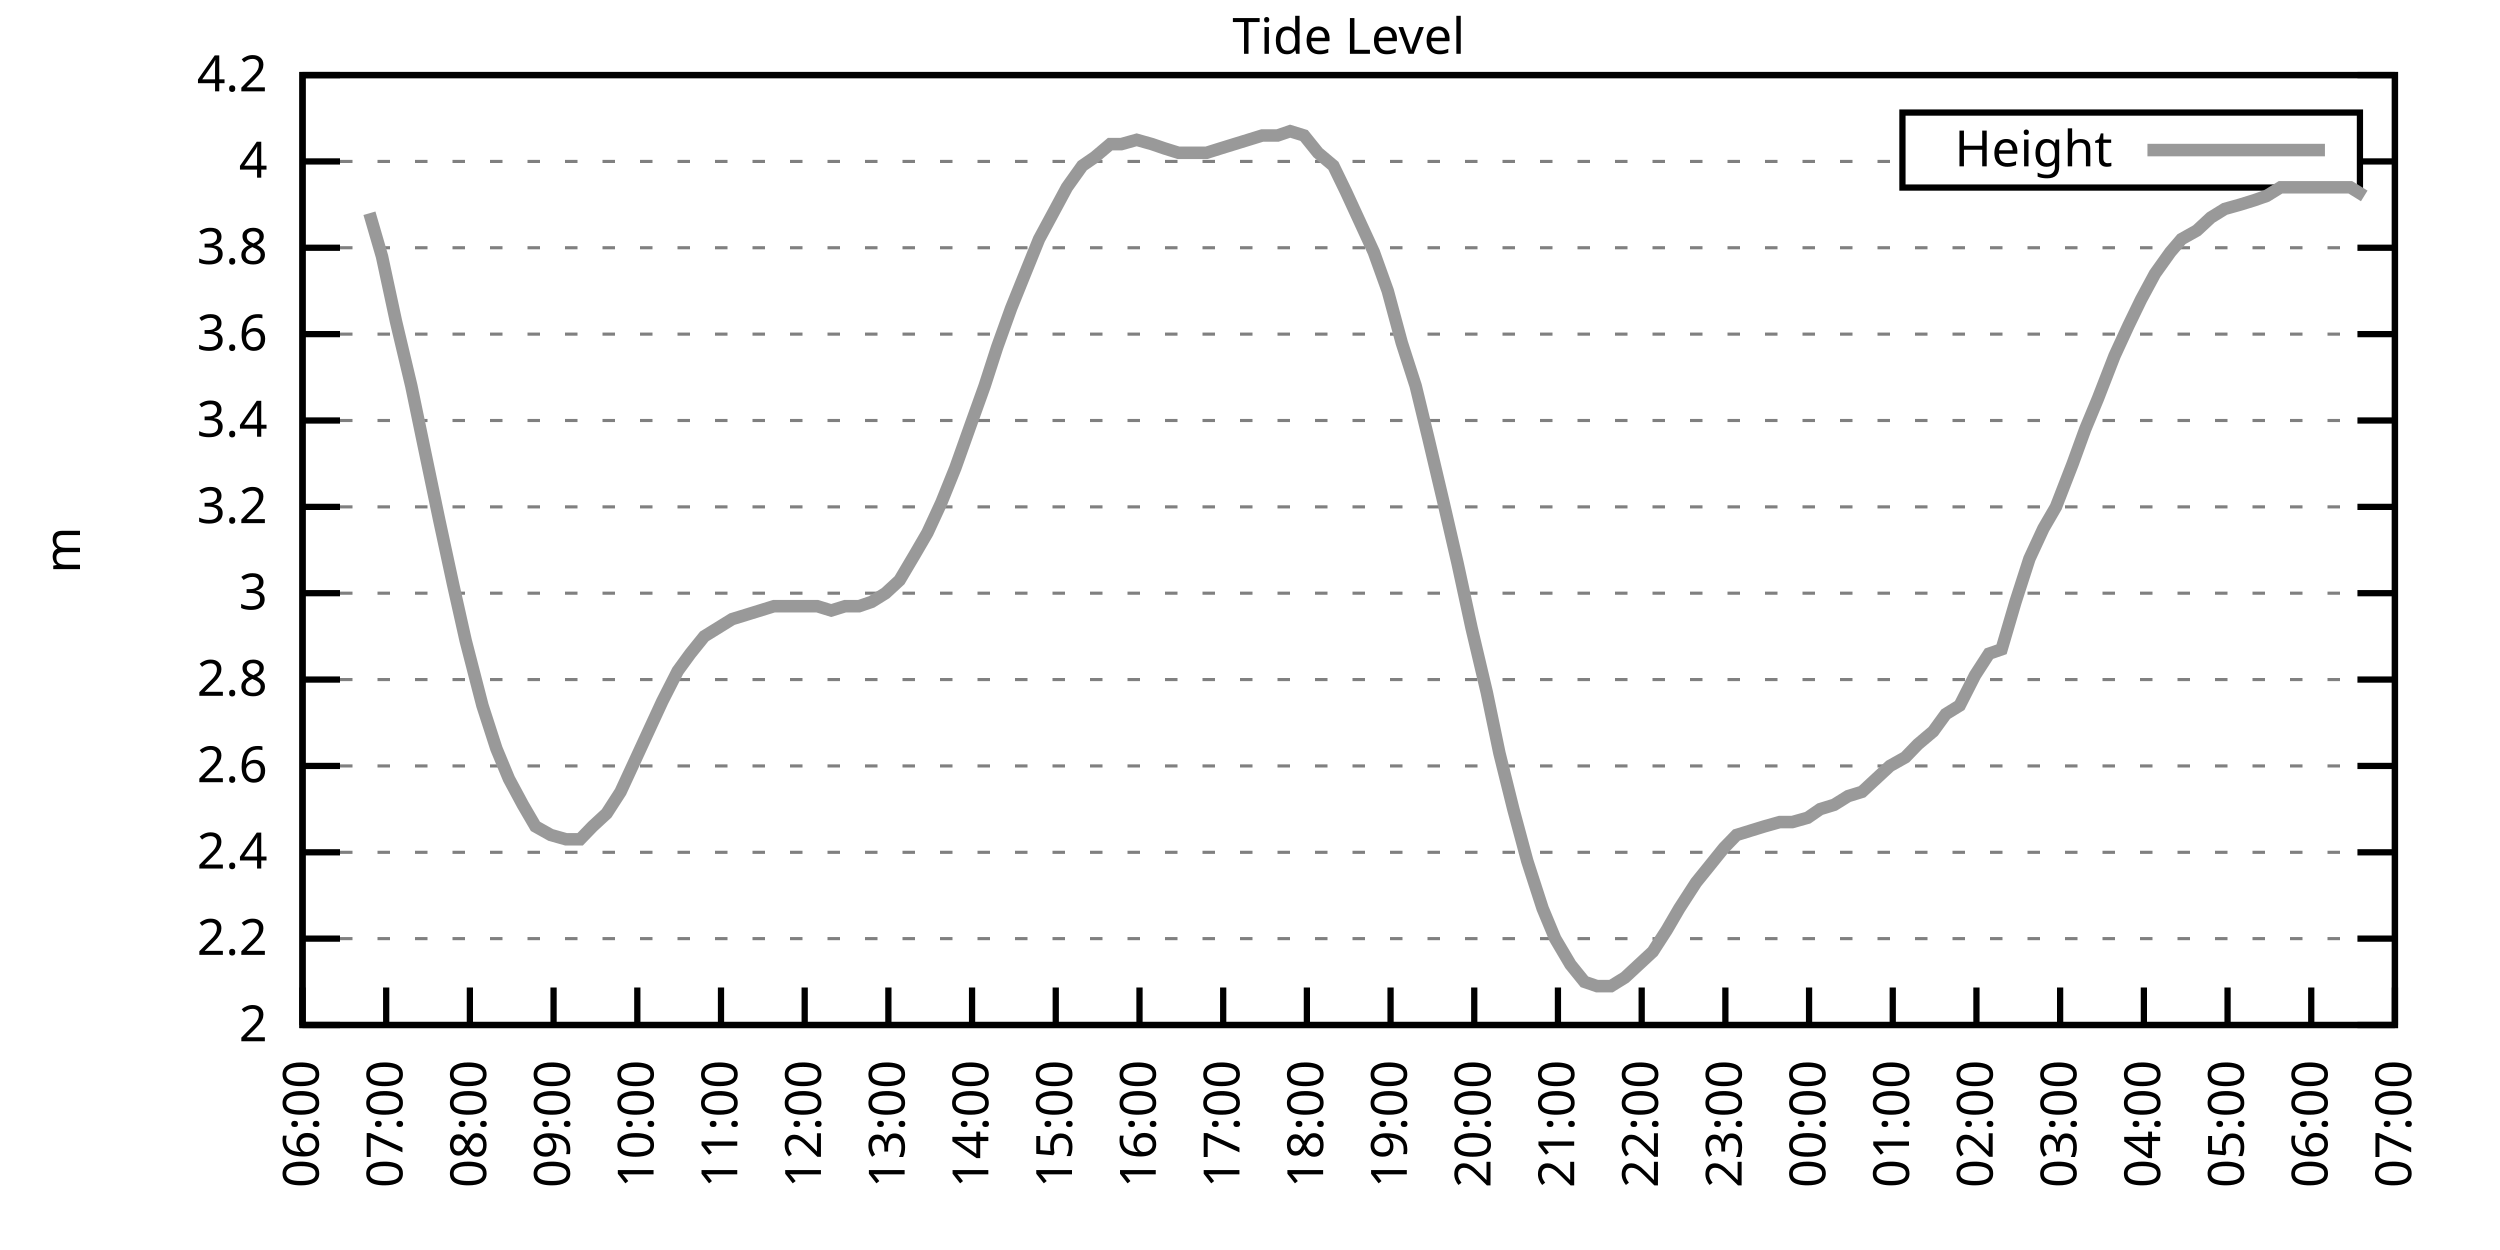
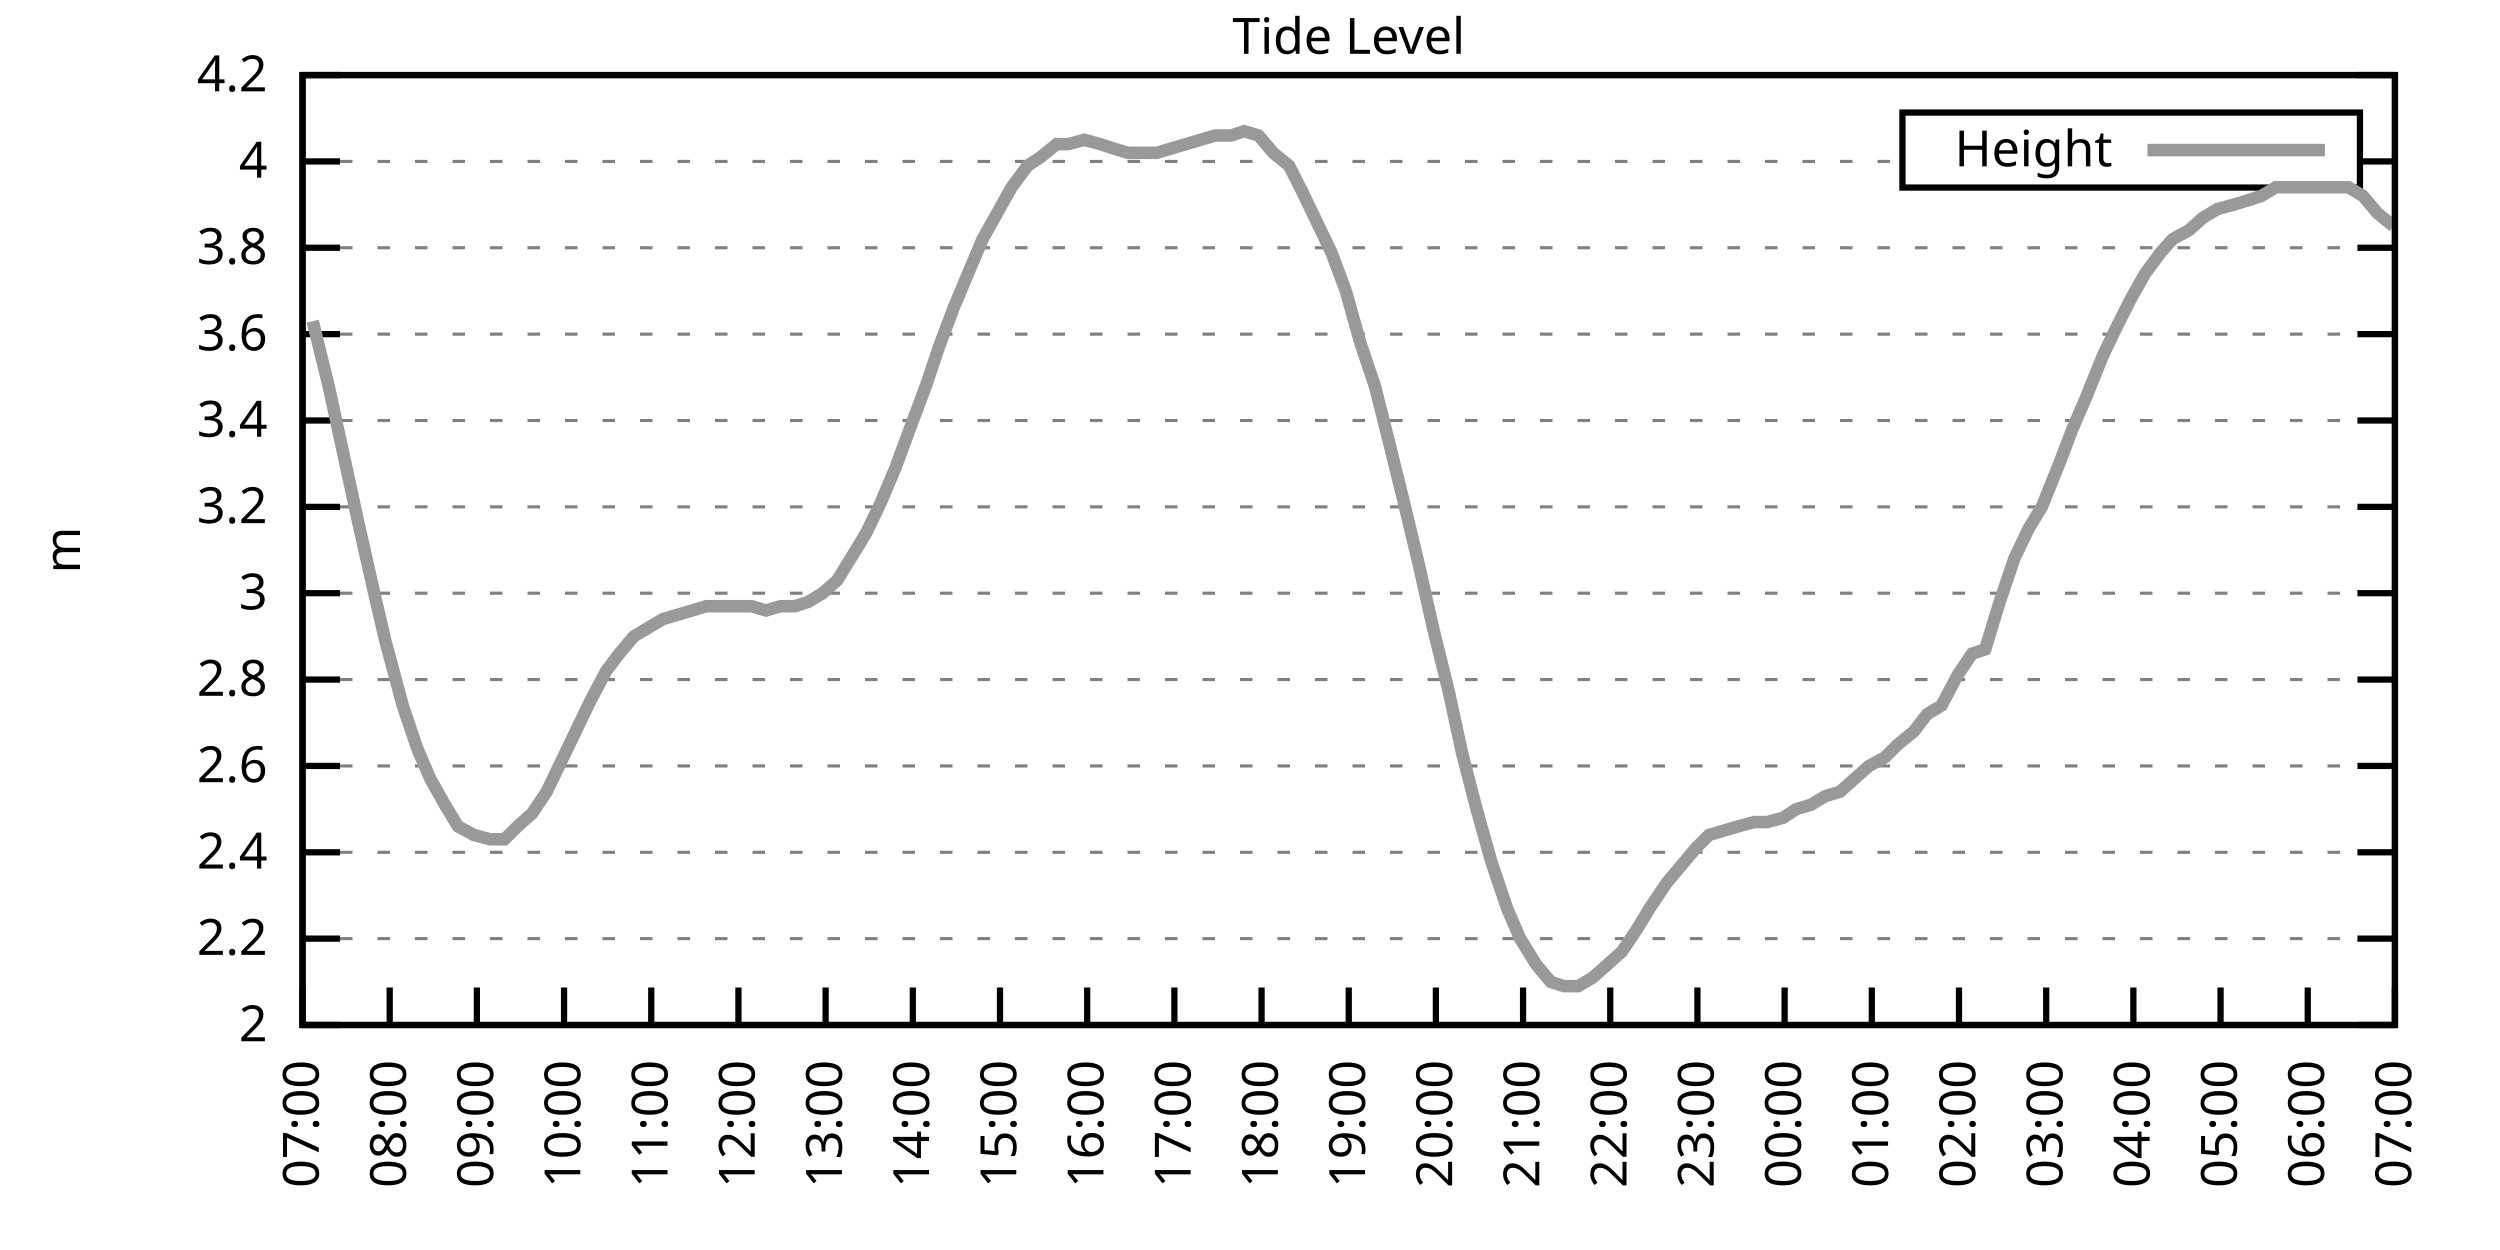
<svg xmlns="http://www.w3.org/2000/svg" xmlns:xlink="http://www.w3.org/1999/xlink" width="400" height="200" viewBox="0 0 400 200">
  <g id="gnuplot_canvas">
    <rect x="0" y="0" width="400" height="200" fill="none" />
    <defs>
      <circle id="gpDot" r="0.5" stroke-width="0.5" stroke="currentColor" />
      <path id="gpPt0" stroke-width="0.333" stroke="currentColor" d="M-1,0 h2 M0,-1 v2" />
      <path id="gpPt1" stroke-width="0.333" stroke="currentColor" d="M-1,-1 L1,1 M1,-1 L-1,1" />
      <path id="gpPt2" stroke-width="0.333" stroke="currentColor" d="M-1,0 L1,0 M0,-1 L0,1 M-1,-1 L1,1 M-1,1 L1,-1" />
      <rect id="gpPt3" stroke-width="0.333" stroke="currentColor" x="-1" y="-1" width="2" height="2" />
      <rect id="gpPt4" stroke-width="0.333" stroke="currentColor" fill="currentColor" x="-1" y="-1" width="2" height="2" />
      <circle id="gpPt5" stroke-width="0.333" stroke="currentColor" cx="0" cy="0" r="1" />
      <use xlink:href="#gpPt5" id="gpPt6" fill="currentColor" stroke="none" />
      <path id="gpPt7" stroke-width="0.333" stroke="currentColor" d="M0,-1.33 L-1.33,0.67 L1.33,0.67 z" />
      <use xlink:href="#gpPt7" id="gpPt8" fill="currentColor" stroke="none" />
      <use xlink:href="#gpPt7" id="gpPt9" stroke="currentColor" transform="rotate(180)" />
      <use xlink:href="#gpPt9" id="gpPt10" fill="currentColor" stroke="none" />
      <use xlink:href="#gpPt3" id="gpPt11" stroke="currentColor" transform="rotate(45)" />
      <use xlink:href="#gpPt11" id="gpPt12" fill="currentColor" stroke="none" />
      <path id="gpPt13" stroke-width="0.333" stroke="currentColor" d="M0,1.330 L1.265,0.411 L0.782,-1.067 L-0.782,-1.076 L-1.265,0.411 z" />
      <use xlink:href="#gpPt13" id="gpPt14" fill="currentColor" stroke="none" />
      <filter id="textbox" filterUnits="objectBoundingBox" x="0" y="0" height="1" width="1">
        <feFlood flood-color="white" flood-opacity="1" result="bgnd" />
        <feComposite in="SourceGraphic" in2="bgnd" operator="atop" />
      </filter>
      <filter id="greybox" filterUnits="objectBoundingBox" x="0" y="0" height="1" width="1">
        <feFlood flood-color="lightgrey" flood-opacity="1" result="grey" />
        <feComposite in="SourceGraphic" in2="grey" operator="atop" />
      </filter>
    </defs>
    <g fill="none" color="white" stroke="currentColor" stroke-width="1.00" stroke-linecap="butt" stroke-linejoin="miter">
</g>
    <g fill="none" color="black" stroke="currentColor" stroke-width="1.00" stroke-linecap="butt" stroke-linejoin="miter">
      <g stroke="none" shape-rendering="crispEdges">
        <polygon fill="rgb(255, 255, 255)" points="48.40,164.00 383.18,164.00 383.18,12.02 48.40,12.02 " />
      </g>
    </g>
    <g fill="none" color="black" stroke="currentColor" stroke-width="1.00" stroke-linecap="butt" stroke-linejoin="miter">
</g>
    <g fill="none" color="black" stroke="black" stroke-width="0.50" stroke-linecap="butt" stroke-linejoin="miter">
</g>
    <g fill="none" color="gray" stroke="currentColor" stroke-width="0.50" stroke-linecap="butt" stroke-linejoin="miter">
      <path stroke="gray" stroke-dasharray="2,4" class="gridline" d="M48.40,164.00 L383.19,164.00  " />
    </g>
    <g fill="none" color="gray" stroke="gray" stroke-width="1.00" stroke-linecap="butt" stroke-linejoin="miter">
</g>
    <g fill="none" color="black" stroke="currentColor" stroke-width="1.00" stroke-linecap="butt" stroke-linejoin="miter">
      <path stroke="black" d="M48.40,164.00 L54.40,164.00 M383.19,164.00 L377.19,164.00  " />
      <g transform="translate(42.80,166.60)" stroke="none" fill="black" font-family="Sans" font-size="8.00" text-anchor="end">
        <text>
          <tspan font-family="Sans"> 2</tspan>
        </text>
      </g>
    </g>
    <g fill="none" color="black" stroke="currentColor" stroke-width="1.00" stroke-linecap="butt" stroke-linejoin="miter">
</g>
    <g fill="none" color="black" stroke="black" stroke-width="0.50" stroke-linecap="butt" stroke-linejoin="miter">
</g>
    <g fill="none" color="gray" stroke="currentColor" stroke-width="0.50" stroke-linecap="butt" stroke-linejoin="miter">
      <path stroke="gray" stroke-dasharray="2,4" class="gridline" d="M48.40,150.18 L383.19,150.18  " />
    </g>
    <g fill="none" color="gray" stroke="gray" stroke-width="1.00" stroke-linecap="butt" stroke-linejoin="miter">
</g>
    <g fill="none" color="black" stroke="currentColor" stroke-width="1.00" stroke-linecap="butt" stroke-linejoin="miter">
      <path stroke="black" d="M48.40,150.18 L54.40,150.18 M383.19,150.18 L377.19,150.18  " />
      <g transform="translate(42.80,152.78)" stroke="none" fill="black" font-family="Sans" font-size="8.00" text-anchor="end">
        <text>
          <tspan font-family="Sans"> 2.2</tspan>
        </text>
      </g>
    </g>
    <g fill="none" color="black" stroke="currentColor" stroke-width="1.00" stroke-linecap="butt" stroke-linejoin="miter">
</g>
    <g fill="none" color="black" stroke="black" stroke-width="0.50" stroke-linecap="butt" stroke-linejoin="miter">
</g>
    <g fill="none" color="gray" stroke="currentColor" stroke-width="0.50" stroke-linecap="butt" stroke-linejoin="miter">
      <path stroke="gray" stroke-dasharray="2,4" class="gridline" d="M48.40,136.37 L383.19,136.37  " />
    </g>
    <g fill="none" color="gray" stroke="gray" stroke-width="1.00" stroke-linecap="butt" stroke-linejoin="miter">
</g>
    <g fill="none" color="black" stroke="currentColor" stroke-width="1.00" stroke-linecap="butt" stroke-linejoin="miter">
      <path stroke="black" d="M48.40,136.37 L54.40,136.37 M383.19,136.37 L377.19,136.37  " />
      <g transform="translate(42.80,138.97)" stroke="none" fill="black" font-family="Sans" font-size="8.00" text-anchor="end">
        <text>
          <tspan font-family="Sans"> 2.4</tspan>
        </text>
      </g>
    </g>
    <g fill="none" color="black" stroke="currentColor" stroke-width="1.00" stroke-linecap="butt" stroke-linejoin="miter">
</g>
    <g fill="none" color="black" stroke="black" stroke-width="0.50" stroke-linecap="butt" stroke-linejoin="miter">
</g>
    <g fill="none" color="gray" stroke="currentColor" stroke-width="0.50" stroke-linecap="butt" stroke-linejoin="miter">
      <path stroke="gray" stroke-dasharray="2,4" class="gridline" d="M48.40,122.55 L383.19,122.55  " />
    </g>
    <g fill="none" color="gray" stroke="gray" stroke-width="1.00" stroke-linecap="butt" stroke-linejoin="miter">
</g>
    <g fill="none" color="black" stroke="currentColor" stroke-width="1.00" stroke-linecap="butt" stroke-linejoin="miter">
      <path stroke="black" d="M48.40,122.55 L54.40,122.55 M383.19,122.55 L377.19,122.55  " />
      <g transform="translate(42.80,125.15)" stroke="none" fill="black" font-family="Sans" font-size="8.00" text-anchor="end">
        <text>
          <tspan font-family="Sans"> 2.6</tspan>
        </text>
      </g>
    </g>
    <g fill="none" color="black" stroke="currentColor" stroke-width="1.00" stroke-linecap="butt" stroke-linejoin="miter">
</g>
    <g fill="none" color="black" stroke="black" stroke-width="0.50" stroke-linecap="butt" stroke-linejoin="miter">
</g>
    <g fill="none" color="gray" stroke="currentColor" stroke-width="0.50" stroke-linecap="butt" stroke-linejoin="miter">
      <path stroke="gray" stroke-dasharray="2,4" class="gridline" d="M48.40,108.73 L383.19,108.73  " />
    </g>
    <g fill="none" color="gray" stroke="gray" stroke-width="1.00" stroke-linecap="butt" stroke-linejoin="miter">
</g>
    <g fill="none" color="black" stroke="currentColor" stroke-width="1.00" stroke-linecap="butt" stroke-linejoin="miter">
      <path stroke="black" d="M48.40,108.73 L54.40,108.73 M383.19,108.73 L377.19,108.73  " />
      <g transform="translate(42.80,111.33)" stroke="none" fill="black" font-family="Sans" font-size="8.00" text-anchor="end">
        <text>
          <tspan font-family="Sans"> 2.8</tspan>
        </text>
      </g>
    </g>
    <g fill="none" color="black" stroke="currentColor" stroke-width="1.00" stroke-linecap="butt" stroke-linejoin="miter">
</g>
    <g fill="none" color="black" stroke="black" stroke-width="0.50" stroke-linecap="butt" stroke-linejoin="miter">
</g>
    <g fill="none" color="gray" stroke="currentColor" stroke-width="0.50" stroke-linecap="butt" stroke-linejoin="miter">
      <path stroke="gray" stroke-dasharray="2,4" class="gridline" d="M48.40,94.91 L383.19,94.91  " />
    </g>
    <g fill="none" color="gray" stroke="gray" stroke-width="1.00" stroke-linecap="butt" stroke-linejoin="miter">
</g>
    <g fill="none" color="black" stroke="currentColor" stroke-width="1.00" stroke-linecap="butt" stroke-linejoin="miter">
      <path stroke="black" d="M48.40,94.91 L54.40,94.91 M383.19,94.91 L377.19,94.91  " />
      <g transform="translate(42.80,97.51)" stroke="none" fill="black" font-family="Sans" font-size="8.00" text-anchor="end">
        <text>
          <tspan font-family="Sans"> 3</tspan>
        </text>
      </g>
    </g>
    <g fill="none" color="black" stroke="currentColor" stroke-width="1.00" stroke-linecap="butt" stroke-linejoin="miter">
</g>
    <g fill="none" color="black" stroke="black" stroke-width="0.50" stroke-linecap="butt" stroke-linejoin="miter">
</g>
    <g fill="none" color="gray" stroke="currentColor" stroke-width="0.50" stroke-linecap="butt" stroke-linejoin="miter">
      <path stroke="gray" stroke-dasharray="2,4" class="gridline" d="M48.40,81.10 L383.19,81.10  " />
    </g>
    <g fill="none" color="gray" stroke="gray" stroke-width="1.00" stroke-linecap="butt" stroke-linejoin="miter">
</g>
    <g fill="none" color="black" stroke="currentColor" stroke-width="1.00" stroke-linecap="butt" stroke-linejoin="miter">
      <path stroke="black" d="M48.40,81.10 L54.40,81.10 M383.19,81.10 L377.19,81.10  " />
      <g transform="translate(42.80,83.70)" stroke="none" fill="black" font-family="Sans" font-size="8.00" text-anchor="end">
        <text>
          <tspan font-family="Sans"> 3.2</tspan>
        </text>
      </g>
    </g>
    <g fill="none" color="black" stroke="currentColor" stroke-width="1.00" stroke-linecap="butt" stroke-linejoin="miter">
</g>
    <g fill="none" color="black" stroke="black" stroke-width="0.50" stroke-linecap="butt" stroke-linejoin="miter">
</g>
    <g fill="none" color="gray" stroke="currentColor" stroke-width="0.50" stroke-linecap="butt" stroke-linejoin="miter">
      <path stroke="gray" stroke-dasharray="2,4" class="gridline" d="M48.40,67.28 L383.19,67.28  " />
    </g>
    <g fill="none" color="gray" stroke="gray" stroke-width="1.00" stroke-linecap="butt" stroke-linejoin="miter">
</g>
    <g fill="none" color="black" stroke="currentColor" stroke-width="1.00" stroke-linecap="butt" stroke-linejoin="miter">
      <path stroke="black" d="M48.40,67.28 L54.40,67.28 M383.19,67.28 L377.19,67.28  " />
      <g transform="translate(42.80,69.88)" stroke="none" fill="black" font-family="Sans" font-size="8.00" text-anchor="end">
        <text>
          <tspan font-family="Sans"> 3.4</tspan>
        </text>
      </g>
    </g>
    <g fill="none" color="black" stroke="currentColor" stroke-width="1.00" stroke-linecap="butt" stroke-linejoin="miter">
</g>
    <g fill="none" color="black" stroke="black" stroke-width="0.50" stroke-linecap="butt" stroke-linejoin="miter">
</g>
    <g fill="none" color="gray" stroke="currentColor" stroke-width="0.50" stroke-linecap="butt" stroke-linejoin="miter">
      <path stroke="gray" stroke-dasharray="2,4" class="gridline" d="M48.40,53.46 L383.19,53.46  " />
    </g>
    <g fill="none" color="gray" stroke="gray" stroke-width="1.00" stroke-linecap="butt" stroke-linejoin="miter">
</g>
    <g fill="none" color="black" stroke="currentColor" stroke-width="1.00" stroke-linecap="butt" stroke-linejoin="miter">
      <path stroke="black" d="M48.40,53.46 L54.40,53.46 M383.19,53.46 L377.19,53.46  " />
      <g transform="translate(42.80,56.06)" stroke="none" fill="black" font-family="Sans" font-size="8.00" text-anchor="end">
        <text>
          <tspan font-family="Sans"> 3.6</tspan>
        </text>
      </g>
    </g>
    <g fill="none" color="black" stroke="currentColor" stroke-width="1.00" stroke-linecap="butt" stroke-linejoin="miter">
</g>
    <g fill="none" color="black" stroke="black" stroke-width="0.50" stroke-linecap="butt" stroke-linejoin="miter">
</g>
    <g fill="none" color="gray" stroke="currentColor" stroke-width="0.50" stroke-linecap="butt" stroke-linejoin="miter">
      <path stroke="gray" stroke-dasharray="2,4" class="gridline" d="M48.40,39.64 L383.19,39.64  " />
    </g>
    <g fill="none" color="gray" stroke="gray" stroke-width="1.00" stroke-linecap="butt" stroke-linejoin="miter">
</g>
    <g fill="none" color="black" stroke="currentColor" stroke-width="1.00" stroke-linecap="butt" stroke-linejoin="miter">
      <path stroke="black" d="M48.40,39.64 L54.40,39.64 M383.19,39.64 L377.19,39.64  " />
      <g transform="translate(42.80,42.24)" stroke="none" fill="black" font-family="Sans" font-size="8.00" text-anchor="end">
        <text>
          <tspan font-family="Sans"> 3.8</tspan>
        </text>
      </g>
    </g>
    <g fill="none" color="black" stroke="currentColor" stroke-width="1.00" stroke-linecap="butt" stroke-linejoin="miter">
</g>
    <g fill="none" color="black" stroke="black" stroke-width="0.50" stroke-linecap="butt" stroke-linejoin="miter">
</g>
    <g fill="none" color="gray" stroke="currentColor" stroke-width="0.50" stroke-linecap="butt" stroke-linejoin="miter">
      <path stroke="gray" stroke-dasharray="2,4" class="gridline" d="M48.40,25.83 L304.39,25.83 M377.59,25.83 L383.19,25.83  " />
    </g>
    <g fill="none" color="gray" stroke="gray" stroke-width="1.00" stroke-linecap="butt" stroke-linejoin="miter">
</g>
    <g fill="none" color="black" stroke="currentColor" stroke-width="1.00" stroke-linecap="butt" stroke-linejoin="miter">
      <path stroke="black" d="M48.40,25.83 L54.40,25.83 M383.19,25.83 L377.19,25.83  " />
      <g transform="translate(42.80,28.43)" stroke="none" fill="black" font-family="Sans" font-size="8.00" text-anchor="end">
        <text>
          <tspan font-family="Sans"> 4</tspan>
        </text>
      </g>
    </g>
    <g fill="none" color="black" stroke="currentColor" stroke-width="1.00" stroke-linecap="butt" stroke-linejoin="miter">
</g>
    <g fill="none" color="black" stroke="black" stroke-width="0.50" stroke-linecap="butt" stroke-linejoin="miter">
</g>
    <g fill="none" color="gray" stroke="currentColor" stroke-width="0.50" stroke-linecap="butt" stroke-linejoin="miter">
      <path stroke="gray" stroke-dasharray="2,4" class="gridline" d="M48.40,12.01 L383.19,12.01  " />
    </g>
    <g fill="none" color="gray" stroke="gray" stroke-width="1.00" stroke-linecap="butt" stroke-linejoin="miter">
</g>
    <g fill="none" color="black" stroke="currentColor" stroke-width="1.00" stroke-linecap="butt" stroke-linejoin="miter">
      <path stroke="black" d="M48.40,12.01 L54.40,12.01 M383.19,12.01 L377.19,12.01  " />
      <g transform="translate(42.80,14.61)" stroke="none" fill="black" font-family="Sans" font-size="8.00" text-anchor="end">
        <text>
          <tspan font-family="Sans"> 4.2</tspan>
        </text>
      </g>
    </g>
    <g fill="none" color="black" stroke="currentColor" stroke-width="1.00" stroke-linecap="butt" stroke-linejoin="miter">
      <path stroke="black" d="M48.40,164.00 L48.40,158.00  " />
      <g transform="translate(51.00,169.60) rotate(270.00)" stroke="none" fill="black" font-family="Sans" font-size="8.00" text-anchor="end">
        <text>
-           <tspan font-family="Sans">06:00</tspan>
-         </text>
-       </g>
-     </g>
-     <g fill="none" color="black" stroke="currentColor" stroke-width="1.00" stroke-linecap="butt" stroke-linejoin="miter">
-       <path stroke="black" d="M61.79,164.00 L61.79,158.00  " />
-       <g transform="translate(64.39,169.60) rotate(270.00)" stroke="none" fill="black" font-family="Sans" font-size="8.00" text-anchor="end">
-         <text>
          <tspan font-family="Sans">07:00</tspan>
        </text>
      </g>
    </g>
    <g fill="none" color="black" stroke="currentColor" stroke-width="1.00" stroke-linecap="butt" stroke-linejoin="miter">
-       <path stroke="black" d="M75.18,164.00 L75.18,158.00  " />
-       <g transform="translate(77.78,169.60) rotate(270.00)" stroke="none" fill="black" font-family="Sans" font-size="8.00" text-anchor="end">
+       <path stroke="black" d="M62.35,164.00 L62.35,158.00  " />
+       <g transform="translate(64.95,169.60) rotate(270.00)" stroke="none" fill="black" font-family="Sans" font-size="8.00" text-anchor="end">
        <text>
          <tspan font-family="Sans">08:00</tspan>
        </text>
      </g>
    </g>
    <g fill="none" color="black" stroke="currentColor" stroke-width="1.00" stroke-linecap="butt" stroke-linejoin="miter">
-       <path stroke="black" d="M88.57,164.00 L88.57,158.00  " />
-       <g transform="translate(91.17,169.60) rotate(270.00)" stroke="none" fill="black" font-family="Sans" font-size="8.00" text-anchor="end">
+       <path stroke="black" d="M76.30,164.00 L76.30,158.00  " />
+       <g transform="translate(78.90,169.60) rotate(270.00)" stroke="none" fill="black" font-family="Sans" font-size="8.00" text-anchor="end">
        <text>
          <tspan font-family="Sans">09:00</tspan>
        </text>
      </g>
    </g>
    <g fill="none" color="black" stroke="currentColor" stroke-width="1.00" stroke-linecap="butt" stroke-linejoin="miter">
-       <path stroke="black" d="M101.97,164.00 L101.97,158.00  " />
-       <g transform="translate(104.57,169.60) rotate(270.00)" stroke="none" fill="black" font-family="Sans" font-size="8.00" text-anchor="end">
+       <path stroke="black" d="M90.25,164.00 L90.25,158.00  " />
+       <g transform="translate(92.85,169.60) rotate(270.00)" stroke="none" fill="black" font-family="Sans" font-size="8.00" text-anchor="end">
        <text>
          <tspan font-family="Sans">10:00</tspan>
        </text>
      </g>
    </g>
    <g fill="none" color="black" stroke="currentColor" stroke-width="1.00" stroke-linecap="butt" stroke-linejoin="miter">
-       <path stroke="black" d="M115.36,164.00 L115.36,158.00  " />
-       <g transform="translate(117.96,169.60) rotate(270.00)" stroke="none" fill="black" font-family="Sans" font-size="8.00" text-anchor="end">
+       <path stroke="black" d="M104.20,164.00 L104.20,158.00  " />
+       <g transform="translate(106.80,169.60) rotate(270.00)" stroke="none" fill="black" font-family="Sans" font-size="8.00" text-anchor="end">
        <text>
          <tspan font-family="Sans">11:00</tspan>
        </text>
      </g>
    </g>
    <g fill="none" color="black" stroke="currentColor" stroke-width="1.00" stroke-linecap="butt" stroke-linejoin="miter">
-       <path stroke="black" d="M128.75,164.00 L128.75,158.00  " />
-       <g transform="translate(131.35,169.60) rotate(270.00)" stroke="none" fill="black" font-family="Sans" font-size="8.00" text-anchor="end">
+       <path stroke="black" d="M118.15,164.00 L118.15,158.00  " />
+       <g transform="translate(120.75,169.60) rotate(270.00)" stroke="none" fill="black" font-family="Sans" font-size="8.00" text-anchor="end">
        <text>
          <tspan font-family="Sans">12:00</tspan>
        </text>
      </g>
    </g>
    <g fill="none" color="black" stroke="currentColor" stroke-width="1.00" stroke-linecap="butt" stroke-linejoin="miter">
-       <path stroke="black" d="M142.14,164.00 L142.14,158.00  " />
-       <g transform="translate(144.74,169.60) rotate(270.00)" stroke="none" fill="black" font-family="Sans" font-size="8.00" text-anchor="end">
+       <path stroke="black" d="M132.10,164.00 L132.10,158.00  " />
+       <g transform="translate(134.70,169.60) rotate(270.00)" stroke="none" fill="black" font-family="Sans" font-size="8.00" text-anchor="end">
        <text>
          <tspan font-family="Sans">13:00</tspan>
        </text>
      </g>
    </g>
    <g fill="none" color="black" stroke="currentColor" stroke-width="1.00" stroke-linecap="butt" stroke-linejoin="miter">
-       <path stroke="black" d="M155.53,164.00 L155.53,158.00  " />
-       <g transform="translate(158.13,169.60) rotate(270.00)" stroke="none" fill="black" font-family="Sans" font-size="8.00" text-anchor="end">
+       <path stroke="black" d="M146.05,164.00 L146.05,158.00  " />
+       <g transform="translate(148.65,169.60) rotate(270.00)" stroke="none" fill="black" font-family="Sans" font-size="8.00" text-anchor="end">
        <text>
          <tspan font-family="Sans">14:00</tspan>
        </text>
      </g>
    </g>
    <g fill="none" color="black" stroke="currentColor" stroke-width="1.00" stroke-linecap="butt" stroke-linejoin="miter">
-       <path stroke="black" d="M168.92,164.00 L168.92,158.00  " />
-       <g transform="translate(171.52,169.60) rotate(270.00)" stroke="none" fill="black" font-family="Sans" font-size="8.00" text-anchor="end">
+       <path stroke="black" d="M160.00,164.00 L160.00,158.00  " />
+       <g transform="translate(162.60,169.60) rotate(270.00)" stroke="none" fill="black" font-family="Sans" font-size="8.00" text-anchor="end">
        <text>
          <tspan font-family="Sans">15:00</tspan>
        </text>
      </g>
    </g>
    <g fill="none" color="black" stroke="currentColor" stroke-width="1.00" stroke-linecap="butt" stroke-linejoin="miter">
-       <path stroke="black" d="M182.32,164.00 L182.32,158.00  " />
-       <g transform="translate(184.92,169.60) rotate(270.00)" stroke="none" fill="black" font-family="Sans" font-size="8.00" text-anchor="end">
+       <path stroke="black" d="M173.95,164.00 L173.95,158.00  " />
+       <g transform="translate(176.55,169.60) rotate(270.00)" stroke="none" fill="black" font-family="Sans" font-size="8.00" text-anchor="end">
        <text>
          <tspan font-family="Sans">16:00</tspan>
        </text>
      </g>
    </g>
    <g fill="none" color="black" stroke="currentColor" stroke-width="1.00" stroke-linecap="butt" stroke-linejoin="miter">
-       <path stroke="black" d="M195.71,164.00 L195.71,158.00  " />
-       <g transform="translate(198.31,169.60) rotate(270.00)" stroke="none" fill="black" font-family="Sans" font-size="8.00" text-anchor="end">
+       <path stroke="black" d="M187.90,164.00 L187.90,158.00  " />
+       <g transform="translate(190.50,169.60) rotate(270.00)" stroke="none" fill="black" font-family="Sans" font-size="8.00" text-anchor="end">
        <text>
          <tspan font-family="Sans">17:00</tspan>
        </text>
      </g>
    </g>
    <g fill="none" color="black" stroke="currentColor" stroke-width="1.00" stroke-linecap="butt" stroke-linejoin="miter">
-       <path stroke="black" d="M209.10,164.00 L209.10,158.00  " />
-       <g transform="translate(211.70,169.60) rotate(270.00)" stroke="none" fill="black" font-family="Sans" font-size="8.00" text-anchor="end">
+       <path stroke="black" d="M201.85,164.00 L201.85,158.00  " />
+       <g transform="translate(204.45,169.60) rotate(270.00)" stroke="none" fill="black" font-family="Sans" font-size="8.00" text-anchor="end">
        <text>
          <tspan font-family="Sans">18:00</tspan>
        </text>
      </g>
    </g>
    <g fill="none" color="black" stroke="currentColor" stroke-width="1.00" stroke-linecap="butt" stroke-linejoin="miter">
-       <path stroke="black" d="M222.49,164.00 L222.49,158.00  " />
-       <g transform="translate(225.09,169.60) rotate(270.00)" stroke="none" fill="black" font-family="Sans" font-size="8.00" text-anchor="end">
+       <path stroke="black" d="M215.80,164.00 L215.80,158.00  " />
+       <g transform="translate(218.40,169.60) rotate(270.00)" stroke="none" fill="black" font-family="Sans" font-size="8.00" text-anchor="end">
        <text>
          <tspan font-family="Sans">19:00</tspan>
        </text>
      </g>
    </g>
    <g fill="none" color="black" stroke="currentColor" stroke-width="1.00" stroke-linecap="butt" stroke-linejoin="miter">
-       <path stroke="black" d="M235.88,164.00 L235.88,158.00  " />
-       <g transform="translate(238.48,169.60) rotate(270.00)" stroke="none" fill="black" font-family="Sans" font-size="8.00" text-anchor="end">
+       <path stroke="black" d="M229.74,164.00 L229.74,158.00  " />
+       <g transform="translate(232.34,169.60) rotate(270.00)" stroke="none" fill="black" font-family="Sans" font-size="8.00" text-anchor="end">
        <text>
          <tspan font-family="Sans">20:00</tspan>
        </text>
      </g>
    </g>
    <g fill="none" color="black" stroke="currentColor" stroke-width="1.00" stroke-linecap="butt" stroke-linejoin="miter">
-       <path stroke="black" d="M249.27,164.00 L249.27,158.00  " />
-       <g transform="translate(251.87,169.60) rotate(270.00)" stroke="none" fill="black" font-family="Sans" font-size="8.00" text-anchor="end">
+       <path stroke="black" d="M243.69,164.00 L243.69,158.00  " />
+       <g transform="translate(246.29,169.60) rotate(270.00)" stroke="none" fill="black" font-family="Sans" font-size="8.00" text-anchor="end">
        <text>
          <tspan font-family="Sans">21:00</tspan>
        </text>
      </g>
    </g>
    <g fill="none" color="black" stroke="currentColor" stroke-width="1.00" stroke-linecap="butt" stroke-linejoin="miter">
-       <path stroke="black" d="M262.67,164.00 L262.67,158.00  " />
-       <g transform="translate(265.27,169.60) rotate(270.00)" stroke="none" fill="black" font-family="Sans" font-size="8.00" text-anchor="end">
+       <path stroke="black" d="M257.64,164.00 L257.64,158.00  " />
+       <g transform="translate(260.24,169.60) rotate(270.00)" stroke="none" fill="black" font-family="Sans" font-size="8.00" text-anchor="end">
        <text>
          <tspan font-family="Sans">22:00</tspan>
        </text>
      </g>
    </g>
    <g fill="none" color="black" stroke="currentColor" stroke-width="1.00" stroke-linecap="butt" stroke-linejoin="miter">
-       <path stroke="black" d="M276.06,164.00 L276.06,158.00  " />
-       <g transform="translate(278.66,169.60) rotate(270.00)" stroke="none" fill="black" font-family="Sans" font-size="8.00" text-anchor="end">
+       <path stroke="black" d="M271.59,164.00 L271.59,158.00  " />
+       <g transform="translate(274.19,169.60) rotate(270.00)" stroke="none" fill="black" font-family="Sans" font-size="8.00" text-anchor="end">
        <text>
          <tspan font-family="Sans">23:00</tspan>
        </text>
      </g>
    </g>
    <g fill="none" color="black" stroke="currentColor" stroke-width="1.00" stroke-linecap="butt" stroke-linejoin="miter">
-       <path stroke="black" d="M289.45,164.00 L289.45,158.00  " />
-       <g transform="translate(292.05,169.60) rotate(270.00)" stroke="none" fill="black" font-family="Sans" font-size="8.00" text-anchor="end">
+       <path stroke="black" d="M285.54,164.00 L285.54,158.00  " />
+       <g transform="translate(288.14,169.60) rotate(270.00)" stroke="none" fill="black" font-family="Sans" font-size="8.00" text-anchor="end">
        <text>
          <tspan font-family="Sans">00:00</tspan>
        </text>
      </g>
    </g>
    <g fill="none" color="black" stroke="currentColor" stroke-width="1.00" stroke-linecap="butt" stroke-linejoin="miter">
-       <path stroke="black" d="M302.84,164.00 L302.84,158.00  " />
-       <g transform="translate(305.44,169.60) rotate(270.00)" stroke="none" fill="black" font-family="Sans" font-size="8.00" text-anchor="end">
+       <path stroke="black" d="M299.49,164.00 L299.49,158.00  " />
+       <g transform="translate(302.09,169.60) rotate(270.00)" stroke="none" fill="black" font-family="Sans" font-size="8.00" text-anchor="end">
        <text>
          <tspan font-family="Sans">01:00</tspan>
        </text>
      </g>
    </g>
    <g fill="none" color="black" stroke="currentColor" stroke-width="1.00" stroke-linecap="butt" stroke-linejoin="miter">
-       <path stroke="black" d="M316.23,164.00 L316.23,158.00  " />
-       <g transform="translate(318.83,169.60) rotate(270.00)" stroke="none" fill="black" font-family="Sans" font-size="8.00" text-anchor="end">
+       <path stroke="black" d="M313.44,164.00 L313.44,158.00  " />
+       <g transform="translate(316.04,169.60) rotate(270.00)" stroke="none" fill="black" font-family="Sans" font-size="8.00" text-anchor="end">
        <text>
          <tspan font-family="Sans">02:00</tspan>
        </text>
      </g>
    </g>
    <g fill="none" color="black" stroke="currentColor" stroke-width="1.00" stroke-linecap="butt" stroke-linejoin="miter">
-       <path stroke="black" d="M329.62,164.00 L329.62,158.00  " />
-       <g transform="translate(332.22,169.60) rotate(270.00)" stroke="none" fill="black" font-family="Sans" font-size="8.00" text-anchor="end">
+       <path stroke="black" d="M327.39,164.00 L327.39,158.00  " />
+       <g transform="translate(329.99,169.60) rotate(270.00)" stroke="none" fill="black" font-family="Sans" font-size="8.00" text-anchor="end">
        <text>
          <tspan font-family="Sans">03:00</tspan>
        </text>
      </g>
    </g>
    <g fill="none" color="black" stroke="currentColor" stroke-width="1.00" stroke-linecap="butt" stroke-linejoin="miter">
-       <path stroke="black" d="M343.02,164.00 L343.02,158.00  " />
-       <g transform="translate(345.62,169.60) rotate(270.00)" stroke="none" fill="black" font-family="Sans" font-size="8.00" text-anchor="end">
+       <path stroke="black" d="M341.34,164.00 L341.34,158.00  " />
+       <g transform="translate(343.94,169.60) rotate(270.00)" stroke="none" fill="black" font-family="Sans" font-size="8.00" text-anchor="end">
        <text>
          <tspan font-family="Sans">04:00</tspan>
        </text>
      </g>
    </g>
    <g fill="none" color="black" stroke="currentColor" stroke-width="1.00" stroke-linecap="butt" stroke-linejoin="miter">
-       <path stroke="black" d="M356.41,164.00 L356.41,158.00  " />
-       <g transform="translate(359.01,169.60) rotate(270.00)" stroke="none" fill="black" font-family="Sans" font-size="8.00" text-anchor="end">
+       <path stroke="black" d="M355.29,164.00 L355.29,158.00  " />
+       <g transform="translate(357.89,169.60) rotate(270.00)" stroke="none" fill="black" font-family="Sans" font-size="8.00" text-anchor="end">
        <text>
          <tspan font-family="Sans">05:00</tspan>
        </text>
      </g>
    </g>
    <g fill="none" color="black" stroke="currentColor" stroke-width="1.00" stroke-linecap="butt" stroke-linejoin="miter">
-       <path stroke="black" d="M369.80,164.00 L369.80,158.00  " />
-       <g transform="translate(372.40,169.60) rotate(270.00)" stroke="none" fill="black" font-family="Sans" font-size="8.00" text-anchor="end">
+       <path stroke="black" d="M369.24,164.00 L369.24,158.00  " />
+       <g transform="translate(371.84,169.60) rotate(270.00)" stroke="none" fill="black" font-family="Sans" font-size="8.00" text-anchor="end">
        <text>
          <tspan font-family="Sans">06:00</tspan>
        </text>
      </g>
    </g>
    <g fill="none" color="black" stroke="currentColor" stroke-width="1.00" stroke-linecap="butt" stroke-linejoin="miter">
      <path stroke="black" d="M383.19,164.00 L383.19,158.00  " />
      <g transform="translate(385.79,169.60) rotate(270.00)" stroke="none" fill="black" font-family="Sans" font-size="8.00" text-anchor="end">
        <text>
          <tspan font-family="Sans">07:00</tspan>
        </text>
      </g>
    </g>
    <g fill="none" color="black" stroke="currentColor" stroke-width="1.00" stroke-linecap="butt" stroke-linejoin="miter">
</g>
    <g fill="none" color="black" stroke="currentColor" stroke-width="1.00" stroke-linecap="butt" stroke-linejoin="miter">
      <path stroke="black" d="M48.40,12.01 L48.40,164.00 L383.19,164.00 L383.19,12.01 L48.40,12.01 Z  " />
    </g>
    <g fill="none" color="black" stroke="currentColor" stroke-width="1.00" stroke-linecap="butt" stroke-linejoin="miter">
</g>
    <g fill="none" color="black" stroke="currentColor" stroke-width="1.00" stroke-linecap="butt" stroke-linejoin="miter">
      <path stroke="black" d="M304.39,30.01 L304.39,18.01 L377.59,18.01 L377.59,30.01 L304.39,30.01 Z  " />
    </g>
    <g id="Tide_level_plot_1">
      <g fill="none" color="white" stroke="black" stroke-width="2.00" stroke-linecap="butt" stroke-linejoin="miter">
</g>
      <g fill="none" color="black" stroke="currentColor" stroke-width="2.00" stroke-linecap="butt" stroke-linejoin="miter">
        <g transform="translate(337.99,26.61)" stroke="none" fill="black" font-family="Sans" font-size="8.00" text-anchor="end">
          <text>
            <tspan font-family="Sans">Height</tspan>
          </text>
        </g>
      </g>
      <g fill="none" color="black" stroke="currentColor" stroke-width="2.00" stroke-linecap="butt" stroke-linejoin="miter">
-         <path stroke="rgb(153, 153, 153)" d="M343.59,24.01 L371.99,24.01 M59.11,34.12 L61.12,41.03 L63.35,51.39 L65.81,61.75 L67.82,71.42 L70.27,83.17   L72.50,93.53 L74.51,102.51 L77.19,112.88 L79.42,119.78 L81.43,124.62 L83.66,128.77 L85.67,132.22 L88.13,133.60   L90.58,134.29 L92.82,134.29 L94.82,132.22 L97.06,130.15 L99.29,126.69 L101.52,121.86 L103.75,117.02 L105.98,112.19   L108.44,107.35 L110.45,104.59 L112.68,101.82 L114.91,100.44 L117.14,99.06 L119.38,98.37 L121.61,97.68 L123.84,96.99   L126.29,96.99 L128.53,96.99 L130.76,96.99 L132.99,97.68 L135.22,96.99 L137.45,96.99 L139.46,96.30 L141.69,94.91   L143.93,92.84 L146.38,88.70 L148.39,85.24 L150.62,80.41 L152.85,74.88 L155.31,67.97 L157.54,61.75 L159.55,55.53   L161.78,49.32 L164.01,43.79 L166.25,38.26 L168.48,34.12 L170.71,29.97 L173.17,26.52 L175.17,25.14 L177.63,23.06   L179.41,23.06 L181.87,22.37 L184.32,23.06 L186.33,23.75 L188.57,24.45 L190.80,24.45 L193.03,24.45 L195.26,23.75   L197.49,23.06 L199.73,22.37 L201.96,21.68 L204.41,21.68 L206.42,20.99 L208.65,21.68 L210.88,24.45 L213.34,26.52   L215.35,30.66 L217.58,35.50 L219.81,40.34 L222.04,46.55 L224.28,54.84 L226.51,61.75 L228.52,70.04 L230.97,80.41   L233.20,90.08 L235.44,100.44 L237.89,110.80 L239.90,120.48 L242.13,129.46 L244.36,137.75 L246.82,145.35 L248.83,150.18   L251.28,154.33 L253.51,157.09 L255.52,157.78 L257.76,157.78 L259.99,156.40 L262.22,154.33 L264.45,152.26 L266.68,148.80   L268.69,145.35 L271.37,141.20 L273.60,138.44 L275.83,135.67 L277.84,133.60 L280.07,132.91 L282.31,132.22 L284.76,131.53   L286.77,131.53 L289.23,130.84 L291.23,129.46 L293.47,128.77 L295.70,127.38 L297.93,126.69 L300.16,124.62 L302.39,122.55   L304.85,121.17 L306.86,119.09 L309.31,117.02 L311.32,114.26 L313.55,112.88 L316.01,108.04 L318.24,104.59 L320.25,103.89   L322.48,96.30 L324.71,89.39 L326.95,84.55 L328.95,81.10 L331.63,74.19 L333.64,68.66 L335.65,63.82 L338.33,56.92   L340.56,52.08 L342.57,47.93 L344.80,43.79 L347.26,40.34 L349.04,38.26 L351.50,36.88 L353.73,34.81 L355.96,33.43   L358.42,32.74 L360.65,32.05 L362.66,31.35 L364.89,29.97 L367.12,29.97 L369.35,29.97 L373.82,29.97 L376.05,29.97   L378.28,31.35  " />
+         <path stroke="rgb(153, 153, 153)" d="M343.59,24.01 L371.99,24.01 M50.03,51.39 L52.58,61.75 L54.68,71.42 L57.23,83.17 L59.56,93.53 L61.65,102.51   L64.44,112.88 L66.77,119.78 L68.86,124.62 L71.18,128.77 L73.28,132.22 L75.83,133.60 L78.39,134.29 L80.72,134.29   L82.81,132.22 L85.13,130.15 L87.46,126.69 L89.78,121.86 L92.11,117.02 L94.43,112.19 L96.99,107.35 L99.08,104.59   L101.41,101.82 L103.73,100.44 L106.06,99.06 L108.38,98.37 L110.71,97.68 L113.03,96.99 L115.59,96.99 L117.92,96.99   L120.24,96.99 L122.57,97.68 L124.89,96.99 L127.22,96.99 L129.31,96.30 L131.63,94.91 L133.96,92.84 L136.51,88.70   L138.61,85.24 L140.93,80.41 L143.26,74.88 L145.81,67.97 L148.14,61.75 L150.23,55.53 L152.56,49.32 L154.88,43.79   L157.21,38.26 L159.53,34.12 L161.86,29.97 L164.41,26.52 L166.51,25.14 L169.06,23.06 L170.92,23.06 L173.48,22.37   L176.04,23.06 L178.13,23.75 L180.46,24.45 L182.78,24.45 L185.11,24.45 L187.43,23.75 L189.76,23.06 L192.08,22.37   L194.41,21.68 L196.96,21.68 L199.06,20.99 L201.38,21.68 L203.71,24.45 L206.26,26.52 L208.36,30.66 L210.68,35.50   L213.01,40.34 L215.33,46.55 L217.65,54.84 L219.98,61.75 L222.07,70.04 L224.63,80.41 L226.95,90.08 L229.28,100.44   L231.84,110.80 L233.93,120.48 L236.25,129.46 L238.58,137.75 L241.14,145.35 L243.23,150.18 L245.79,154.33 L248.11,157.09   L250.20,157.78 L252.53,157.78 L254.85,156.40 L257.18,154.33 L259.50,152.26 L261.83,148.80 L263.92,145.35 L266.71,141.20   L269.04,138.44 L271.36,135.67 L273.45,133.60 L275.78,132.91 L278.10,132.22 L280.66,131.53 L282.75,131.53 L285.31,130.84   L287.40,129.46 L289.73,128.77 L292.05,127.38 L294.38,126.69 L296.70,124.62 L299.03,122.55 L301.58,121.17 L303.68,119.09   L306.23,117.02 L308.33,114.26 L310.65,112.88 L313.21,108.04 L315.53,104.59 L317.63,103.89 L319.95,96.30 L322.28,89.39   L324.60,84.55 L326.69,81.10 L329.48,74.19 L331.58,68.66 L333.67,63.82 L336.46,56.92 L338.78,52.08 L340.88,47.93   L343.20,43.79 L345.76,40.34 L347.62,38.26 L350.18,36.88 L352.50,34.81 L354.83,33.43 L357.38,32.74 L359.71,32.05   L361.80,31.35 L364.13,29.97 L366.45,29.97 L368.78,29.97 L373.43,29.97 L375.75,29.97 L378.08,31.35 L380.40,34.12   L382.96,36.19  " />
      </g>
    </g>
    <g fill="none" color="black" stroke="currentColor" stroke-width="2.00" stroke-linecap="butt" stroke-linejoin="miter">
</g>
    <g fill="none" color="black" stroke="black" stroke-width="1.00" stroke-linecap="butt" stroke-linejoin="miter">
</g>
    <g fill="none" color="black" stroke="currentColor" stroke-width="1.00" stroke-linecap="butt" stroke-linejoin="miter">
      <path stroke="black" d="M48.40,12.01 L48.40,164.00 L383.19,164.00 L383.19,12.01 L48.40,12.01 Z  " />
      <g transform="translate(12.80,88.01) rotate(270.00)" stroke="none" fill="black" font-family="Sans" font-size="8.00" text-anchor="middle">
        <text>
          <tspan font-family="Sans">m</tspan>
        </text>
      </g>
    </g>
    <g fill="none" color="black" stroke="currentColor" stroke-width="1.00" stroke-linecap="butt" stroke-linejoin="miter">
</g>
    <g fill="none" color="black" stroke="currentColor" stroke-width="1.00" stroke-linecap="butt" stroke-linejoin="miter">
      <g transform="translate(215.79,8.61)" stroke="none" fill="black" font-family="Sans" font-size="8.00" text-anchor="middle">
        <text>
          <tspan font-family="Sans">Tide Level</tspan>
        </text>
      </g>
    </g>
    <g fill="none" color="black" stroke="currentColor" stroke-width="1.00" stroke-linecap="butt" stroke-linejoin="miter">
</g>
  </g>
</svg>
